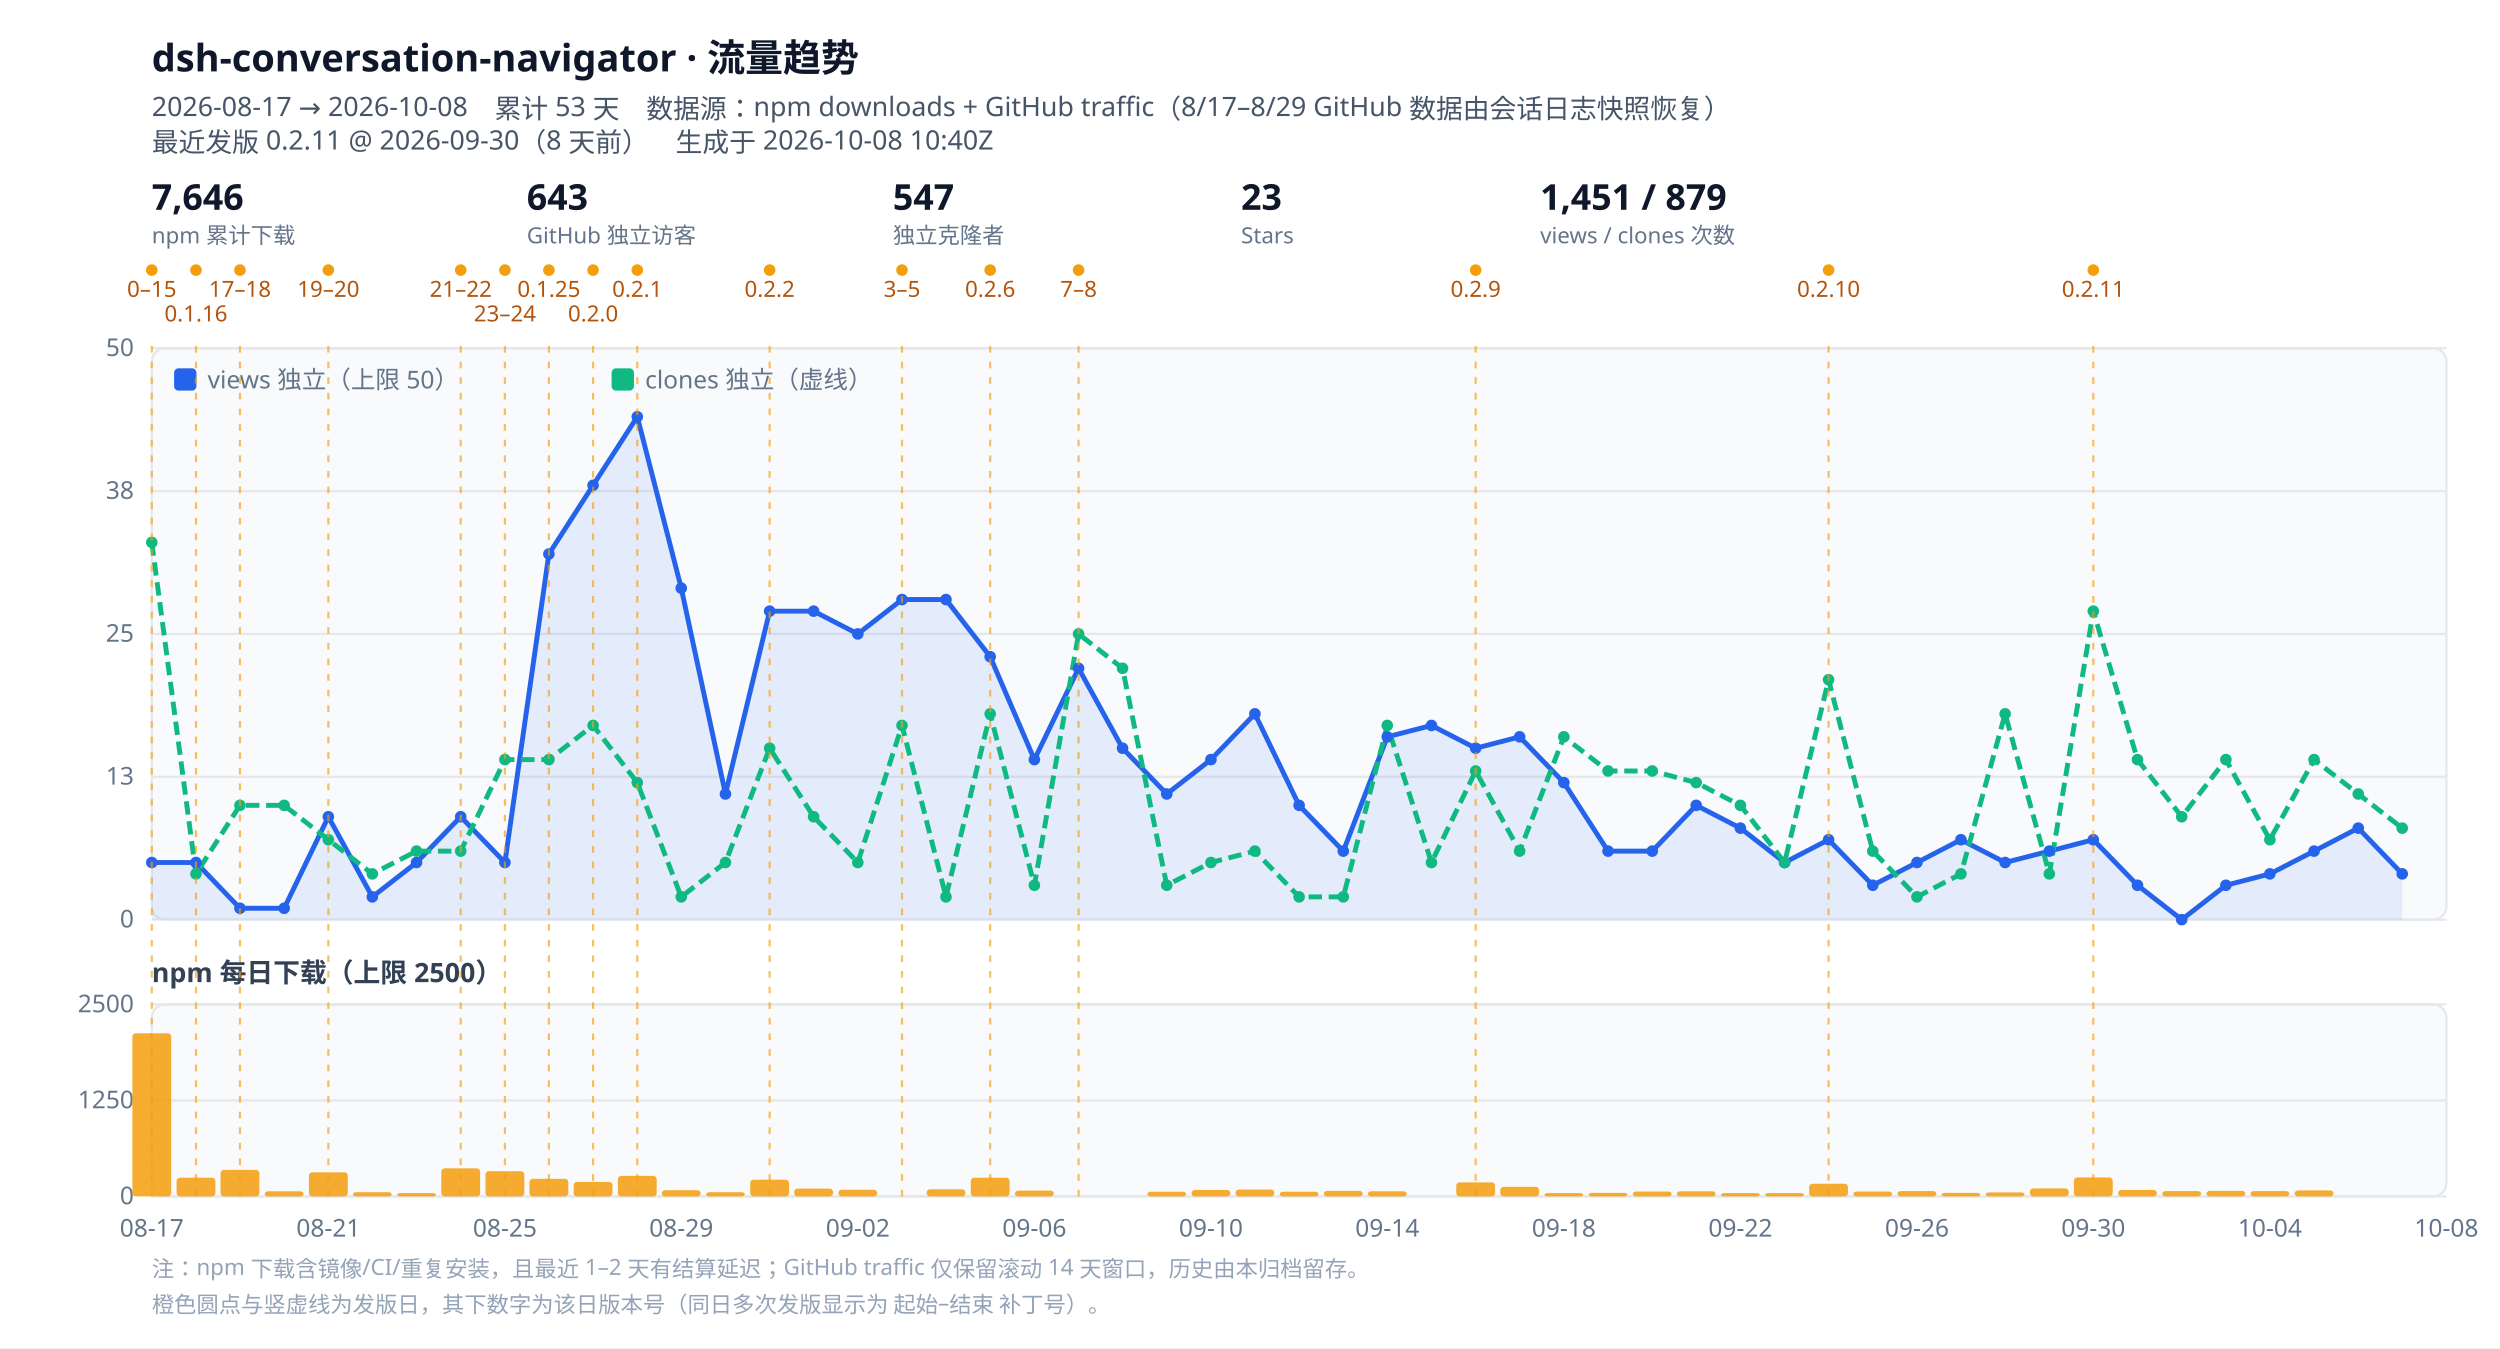
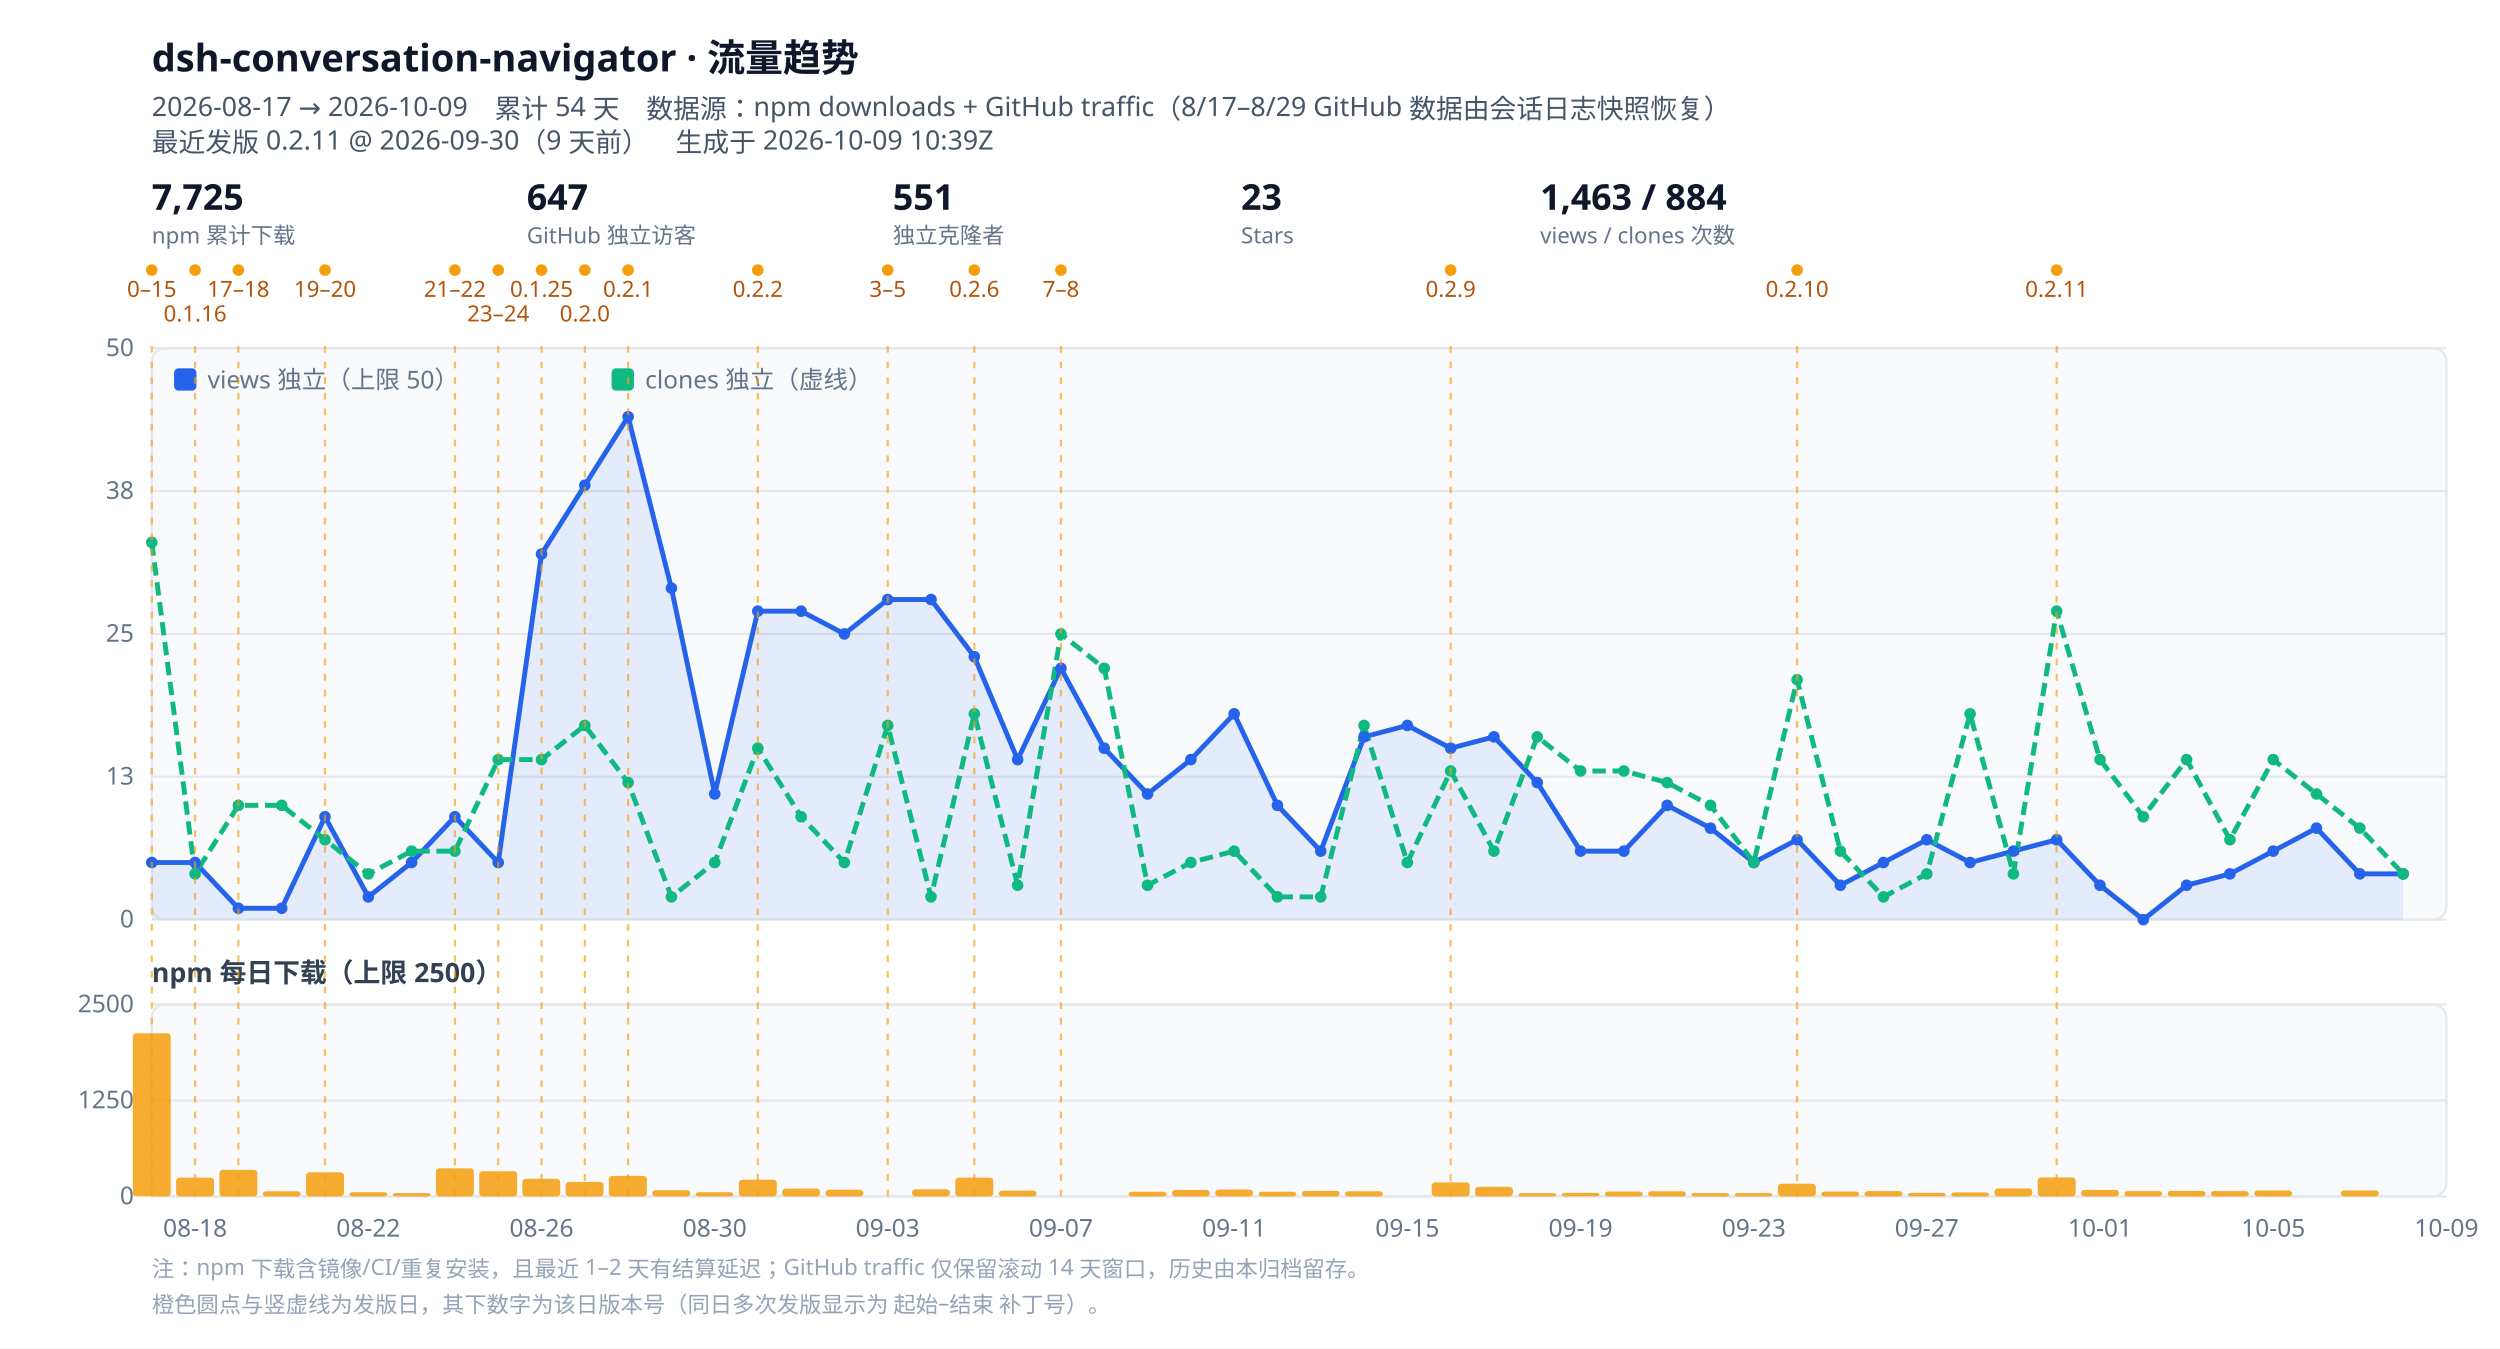
<svg xmlns="http://www.w3.org/2000/svg" viewBox="0 0 1120 604" width="1120" height="604" role="img" aria-label="dsh-conversation-navigator 流量趋势">
  <style>
  .bg{fill:#ffffff}.panel{fill:#f8fafc;stroke:#e2e8f0}
  .grid{stroke:#e5e7eb;stroke-width:1}.tick{fill:#64748b;font:11px ui-sans-serif,system-ui,sans-serif}
  .title{fill:#0f172a;font:600 17px ui-sans-serif,system-ui,sans-serif}
  .sub{fill:#475569;font:12px ui-sans-serif,system-ui,sans-serif}
  .lbl{fill:#334155;font:600 12px ui-sans-serif,system-ui,sans-serif}
  .rellabel{fill:#b45309;font:10px ui-sans-serif,system-ui,sans-serif}
  .rel{stroke:#f59e0b;stroke-width:1;stroke-dasharray:3 4;opacity:.65}
  .kpi{fill:#0f172a;font:600 16px ui-sans-serif,system-ui,sans-serif}
  .kpisub{fill:#64748b;font:10px ui-sans-serif,system-ui,sans-serif}
  .note{fill:#94a3b8;font:10px ui-sans-serif,system-ui,sans-serif}
  @media (prefers-color-scheme: dark){
    .bg{fill:#0b1220}.panel{fill:#111a2e;stroke:#1f2a44}.grid{stroke:#1f2a44}.tick{fill:#94a3b8}
    .title{fill:#e2e8f0}.sub{fill:#94a3b8}.lbl{fill:#cbd5e1}.kpi{fill:#e2e8f0}.kpisub{fill:#94a3b8}
    .rellabel{fill:#fbbf24}.note{fill:#64748b}
  }
</style>
  <rect class="bg" width="1120" height="604" />
  <text class="title" x="68" y="32">dsh-conversation-navigator · 流量趋势</text>
-   <text class="sub" x="68" y="52">2026-08-17 → 2026-10-08　累计 53 天　数据源：npm downloads + GitHub traffic（8/17–8/29 GitHub 数据由会话日志快照恢复）</text>
-   <text class="sub" x="68" y="68">最近发版 0.2.11 @ 2026-09-30（8 天前）　生成于 2026-10-08 10:40Z</text>
+   <text class="sub" x="68" y="52">2026-08-17 → 2026-10-09　累计 54 天　数据源：npm downloads + GitHub traffic（8/17–8/29 GitHub 数据由会话日志快照恢复）</text>
+   <text class="sub" x="68" y="68">最近发版 0.2.11 @ 2026-09-30（9 天前）　生成于 2026-10-09 10:39Z</text>
  <g class="kpi">
-     <text x="68" y="94">7,646</text>
+     <text x="68" y="94">7,725</text>
    <text class="kpisub" x="68" y="109">npm 累计下载</text>
  </g>
  <g class="kpi" transform="translate(236,0)">
-     <text x="0" y="94">643</text>
+     <text x="0" y="94">647</text>
    <text class="kpisub" x="0" y="109">GitHub 独立访客</text>
  </g>
  <g class="kpi" transform="translate(400,0)">
-     <text x="0" y="94">547</text>
+     <text x="0" y="94">551</text>
    <text class="kpisub" x="0" y="109">独立克隆者</text>
  </g>
  <g class="kpi" transform="translate(556,0)">
    <text x="0" y="94">23</text>
    <text class="kpisub" x="0" y="109">Stars</text>
  </g>
  <g class="kpi" transform="translate(690,0)">
-     <text x="0" y="94">1,451 / 879</text>
+     <text x="0" y="94">1,463 / 884</text>
    <text class="kpisub" x="0" y="109">views / clones 次数</text>
  </g>
  <circle cx="68.0" cy="121" r="2.6" fill="#f59e0b" />
  <text class="rellabel" x="68.0" y="133" text-anchor="middle">0–15</text>
-   <circle cx="87.8" cy="121" r="2.6" fill="#f59e0b" />
-   <text class="rellabel" x="87.8" y="144" text-anchor="middle">0.1.16</text>
-   <circle cx="107.5" cy="121" r="2.6" fill="#f59e0b" />
-   <text class="rellabel" x="107.5" y="133" text-anchor="middle">17–18</text>
-   <circle cx="147.1" cy="121" r="2.6" fill="#f59e0b" />
-   <text class="rellabel" x="147.1" y="133" text-anchor="middle">19–20</text>
-   <circle cx="206.4" cy="121" r="2.6" fill="#f59e0b" />
-   <text class="rellabel" x="206.4" y="133" text-anchor="middle">21–22</text>
-   <circle cx="226.2" cy="121" r="2.6" fill="#f59e0b" />
-   <text class="rellabel" x="226.2" y="144" text-anchor="middle">23–24</text>
-   <circle cx="245.9" cy="121" r="2.6" fill="#f59e0b" />
-   <text class="rellabel" x="245.9" y="133" text-anchor="middle">0.1.25</text>
-   <circle cx="265.7" cy="121" r="2.6" fill="#f59e0b" />
-   <text class="rellabel" x="265.7" y="144" text-anchor="middle">0.2.0</text>
-   <circle cx="285.5" cy="121" r="2.6" fill="#f59e0b" />
-   <text class="rellabel" x="285.5" y="133" text-anchor="middle">0.2.1</text>
-   <circle cx="344.8" cy="121" r="2.6" fill="#f59e0b" />
-   <text class="rellabel" x="344.8" y="133" text-anchor="middle">0.2.2</text>
-   <circle cx="404.1" cy="121" r="2.6" fill="#f59e0b" />
-   <text class="rellabel" x="404.1" y="133" text-anchor="middle">3–5</text>
-   <circle cx="443.6" cy="121" r="2.6" fill="#f59e0b" />
-   <text class="rellabel" x="443.6" y="133" text-anchor="middle">0.2.6</text>
-   <circle cx="483.2" cy="121" r="2.6" fill="#f59e0b" />
-   <text class="rellabel" x="483.2" y="133" text-anchor="middle">7–8</text>
-   <circle cx="661.1" cy="121" r="2.6" fill="#f59e0b" />
-   <text class="rellabel" x="661.1" y="133" text-anchor="middle">0.2.9</text>
-   <circle cx="819.2" cy="121" r="2.6" fill="#f59e0b" />
-   <text class="rellabel" x="819.2" y="133" text-anchor="middle">0.2.10</text>
-   <circle cx="937.8" cy="121" r="2.6" fill="#f59e0b" />
-   <text class="rellabel" x="937.8" y="133" text-anchor="middle">0.2.11</text>
+   <circle cx="87.4" cy="121" r="2.6" fill="#f59e0b" />
+   <text class="rellabel" x="87.4" y="144" text-anchor="middle">0.1.16</text>
+   <circle cx="106.8" cy="121" r="2.6" fill="#f59e0b" />
+   <text class="rellabel" x="106.8" y="133" text-anchor="middle">17–18</text>
+   <circle cx="145.6" cy="121" r="2.6" fill="#f59e0b" />
+   <text class="rellabel" x="145.6" y="133" text-anchor="middle">19–20</text>
+   <circle cx="203.8" cy="121" r="2.6" fill="#f59e0b" />
+   <text class="rellabel" x="203.8" y="133" text-anchor="middle">21–22</text>
+   <circle cx="223.2" cy="121" r="2.6" fill="#f59e0b" />
+   <text class="rellabel" x="223.2" y="144" text-anchor="middle">23–24</text>
+   <circle cx="242.6" cy="121" r="2.6" fill="#f59e0b" />
+   <text class="rellabel" x="242.6" y="133" text-anchor="middle">0.1.25</text>
+   <circle cx="262.0" cy="121" r="2.6" fill="#f59e0b" />
+   <text class="rellabel" x="262.0" y="144" text-anchor="middle">0.2.0</text>
+   <circle cx="281.4" cy="121" r="2.6" fill="#f59e0b" />
+   <text class="rellabel" x="281.4" y="133" text-anchor="middle">0.2.1</text>
+   <circle cx="339.5" cy="121" r="2.6" fill="#f59e0b" />
+   <text class="rellabel" x="339.5" y="133" text-anchor="middle">0.2.2</text>
+   <circle cx="397.7" cy="121" r="2.6" fill="#f59e0b" />
+   <text class="rellabel" x="397.7" y="133" text-anchor="middle">3–5</text>
+   <circle cx="436.5" cy="121" r="2.6" fill="#f59e0b" />
+   <text class="rellabel" x="436.5" y="133" text-anchor="middle">0.2.6</text>
+   <circle cx="475.3" cy="121" r="2.6" fill="#f59e0b" />
+   <text class="rellabel" x="475.3" y="133" text-anchor="middle">7–8</text>
+   <circle cx="649.9" cy="121" r="2.6" fill="#f59e0b" />
+   <text class="rellabel" x="649.9" y="133" text-anchor="middle">0.2.9</text>
+   <circle cx="805.1" cy="121" r="2.6" fill="#f59e0b" />
+   <text class="rellabel" x="805.1" y="133" text-anchor="middle">0.2.10</text>
+   <circle cx="921.4" cy="121" r="2.6" fill="#f59e0b" />
+   <text class="rellabel" x="921.4" y="133" text-anchor="middle">0.2.11</text>
  <rect class="panel" x="68" y="156" width="1028" height="256" rx="6" />
  <line class="grid" x1="68" y1="412.0" x2="1096" y2="412.0" />
  <text class="tick" x="60" y="415.5" text-anchor="end">0</text>
  <line class="grid" x1="68" y1="348.0" x2="1096" y2="348.0" />
  <text class="tick" x="60" y="351.5" text-anchor="end">13</text>
  <line class="grid" x1="68" y1="284.0" x2="1096" y2="284.0" />
  <text class="tick" x="60" y="287.5" text-anchor="end">25</text>
  <line class="grid" x1="68" y1="220.0" x2="1096" y2="220.0" />
  <text class="tick" x="60" y="223.5" text-anchor="end">38</text>
  <line class="grid" x1="68" y1="156.0" x2="1096" y2="156.0" />
  <text class="tick" x="60" y="159.5" text-anchor="end">50</text>
-   <path d="M68.0,386.4 L87.8,386.4 L107.5,406.9 L127.3,406.9 L147.1,365.9 L166.8,401.8 L186.6,386.4 L206.4,365.9 L226.2,386.4 L245.9,248.2 L265.7,217.4 L285.5,186.7 L305.2,263.5 L325.0,355.7 L344.8,273.8 L364.5,273.8 L384.3,284.0 L404.1,268.6 L423.8,268.6 L443.6,294.2 L463.4,340.3 L483.2,299.4 L502.9,335.2 L522.7,355.7 L542.5,340.3 L562.2,319.8 L582.0,360.8 L601.8,381.3 L621.5,330.1 L641.3,325.0 L661.1,335.2 L680.8,330.1 L700.6,350.6 L720.4,381.3 L740.2,381.3 L759.9,360.8 L779.7,371.0 L799.5,386.4 L819.2,376.2 L839.0,396.6 L858.8,386.4 L878.5,376.2 L898.3,386.4 L918.1,381.3 L937.8,376.2 L957.6,396.6 L977.4,412.0 L997.2,396.6 L1016.9,391.5 L1036.7,381.3 L1056.5,371.0 L1076.2,391.5 L1076.2,412 L68.0,412 Z" fill="#2563eb" opacity=".10" />
-   <path d="M68.0,386.4 L87.8,386.4 L107.5,406.9 L127.3,406.9 L147.1,365.9 L166.8,401.8 L186.6,386.4 L206.4,365.9 L226.2,386.4 L245.9,248.2 L265.7,217.4 L285.5,186.7 L305.2,263.5 L325.0,355.7 L344.8,273.8 L364.5,273.8 L384.3,284.0 L404.1,268.6 L423.8,268.6 L443.6,294.2 L463.4,340.3 L483.2,299.4 L502.9,335.2 L522.7,355.7 L542.5,340.3 L562.2,319.8 L582.0,360.8 L601.8,381.3 L621.5,330.1 L641.3,325.0 L661.1,335.2 L680.8,330.1 L700.6,350.6 L720.4,381.3 L740.2,381.3 L759.9,360.8 L779.7,371.0 L799.5,386.4 L819.2,376.2 L839.0,396.6 L858.8,386.4 L878.5,376.2 L898.3,386.4 L918.1,381.3 L937.8,376.2 L957.6,396.6 L977.4,412.0 L997.2,396.6 L1016.9,391.5 L1036.7,381.3 L1056.5,371.0 L1076.2,391.5" fill="none" stroke="#2563eb" stroke-width="2.2" stroke-linejoin="round" />
-   <path d="M68.0,243.0 L87.8,391.5 L107.5,360.8 L127.3,360.8 L147.1,376.2 L166.8,391.5 L186.6,381.3 L206.4,381.3 L226.2,340.3 L245.9,340.3 L265.7,325.0 L285.5,350.6 L305.2,401.8 L325.0,386.4 L344.8,335.2 L364.5,365.9 L384.3,386.4 L404.1,325.0 L423.8,401.8 L443.6,319.8 L463.4,396.6 L483.2,284.0 L502.9,299.4 L522.7,396.6 L542.5,386.4 L562.2,381.3 L582.0,401.8 L601.8,401.8 L621.5,325.0 L641.3,386.4 L661.1,345.4 L680.8,381.3 L700.6,330.1 L720.4,345.4 L740.2,345.4 L759.9,350.6 L779.7,360.8 L799.5,386.4 L819.2,304.5 L839.0,381.3 L858.8,401.8 L878.5,391.5 L898.3,319.8 L918.1,391.5 L937.8,273.8 L957.6,340.3 L977.4,365.9 L997.2,340.3 L1016.9,376.2 L1036.7,340.3 L1056.5,355.7 L1076.2,371.0" fill="none" stroke="#10b981" stroke-width="2.2" stroke-linejoin="round" stroke-dasharray="6 3" />
+   <path d="M68.0,386.4 L87.4,386.4 L106.8,406.9 L126.2,406.9 L145.6,365.9 L165.0,401.8 L184.4,386.4 L203.8,365.9 L223.2,386.4 L242.6,248.2 L262.0,217.4 L281.4,186.7 L300.8,263.5 L320.2,355.7 L339.5,273.8 L358.9,273.8 L378.3,284.0 L397.7,268.6 L417.1,268.6 L436.5,294.2 L455.9,340.3 L475.3,299.4 L494.7,335.2 L514.1,355.7 L533.5,340.3 L552.9,319.8 L572.3,360.8 L591.7,381.3 L611.1,330.1 L630.5,325.0 L649.9,335.2 L669.3,330.1 L688.7,350.6 L708.1,381.3 L727.5,381.3 L746.9,360.8 L766.3,371.0 L785.7,386.4 L805.1,376.2 L824.5,396.6 L843.8,386.4 L863.2,376.2 L882.6,386.4 L902.0,381.3 L921.4,376.2 L940.8,396.6 L960.2,412.0 L979.6,396.6 L999.0,391.5 L1018.4,381.3 L1037.8,371.0 L1057.2,391.5 L1076.6,391.5 L1076.6,412 L68.0,412 Z" fill="#2563eb" opacity=".10" />
+   <path d="M68.0,386.4 L87.4,386.4 L106.8,406.9 L126.2,406.9 L145.6,365.9 L165.0,401.8 L184.4,386.4 L203.8,365.9 L223.2,386.4 L242.6,248.2 L262.0,217.4 L281.4,186.7 L300.8,263.5 L320.2,355.7 L339.5,273.8 L358.9,273.8 L378.3,284.0 L397.7,268.6 L417.1,268.6 L436.5,294.2 L455.9,340.3 L475.3,299.4 L494.7,335.2 L514.1,355.7 L533.5,340.3 L552.9,319.8 L572.3,360.8 L591.7,381.3 L611.1,330.1 L630.5,325.0 L649.9,335.2 L669.3,330.1 L688.7,350.6 L708.1,381.3 L727.5,381.3 L746.9,360.8 L766.3,371.0 L785.7,386.4 L805.1,376.2 L824.5,396.6 L843.8,386.4 L863.2,376.2 L882.6,386.4 L902.0,381.3 L921.4,376.2 L940.8,396.6 L960.2,412.0 L979.6,396.6 L999.0,391.5 L1018.4,381.3 L1037.8,371.0 L1057.2,391.5 L1076.6,391.5" fill="none" stroke="#2563eb" stroke-width="2.2" stroke-linejoin="round" />
+   <path d="M68.0,243.0 L87.4,391.5 L106.8,360.8 L126.2,360.8 L145.6,376.2 L165.0,391.5 L184.4,381.3 L203.8,381.3 L223.2,340.3 L242.6,340.3 L262.0,325.0 L281.4,350.6 L300.8,401.8 L320.2,386.4 L339.5,335.2 L358.9,365.9 L378.3,386.4 L397.7,325.0 L417.1,401.8 L436.5,319.8 L455.9,396.6 L475.3,284.0 L494.7,299.4 L514.1,396.6 L533.5,386.4 L552.9,381.3 L572.3,401.8 L591.7,401.8 L611.1,325.0 L630.5,386.4 L649.9,345.4 L669.3,381.3 L688.7,330.1 L708.1,345.4 L727.5,345.4 L746.9,350.6 L766.3,360.8 L785.7,386.4 L805.1,304.5 L824.5,381.3 L843.8,401.8 L863.2,391.5 L882.6,319.8 L902.0,391.5 L921.4,273.8 L940.8,340.3 L960.2,365.9 L979.6,340.3 L999.0,376.2 L1018.4,340.3 L1037.8,355.7 L1057.2,371.0 L1076.6,391.5" fill="none" stroke="#10b981" stroke-width="2.2" stroke-linejoin="round" stroke-dasharray="6 3" />
  <circle cx="68.0" cy="386.4" r="2.6" fill="#2563eb" />
-   <circle cx="87.8" cy="386.4" r="2.6" fill="#2563eb" />
-   <circle cx="107.5" cy="406.9" r="2.6" fill="#2563eb" />
-   <circle cx="127.3" cy="406.9" r="2.6" fill="#2563eb" />
-   <circle cx="147.1" cy="365.9" r="2.6" fill="#2563eb" />
-   <circle cx="166.8" cy="401.8" r="2.6" fill="#2563eb" />
-   <circle cx="186.6" cy="386.4" r="2.6" fill="#2563eb" />
-   <circle cx="206.4" cy="365.9" r="2.6" fill="#2563eb" />
-   <circle cx="226.2" cy="386.4" r="2.6" fill="#2563eb" />
-   <circle cx="245.9" cy="248.2" r="2.6" fill="#2563eb" />
-   <circle cx="265.7" cy="217.4" r="2.6" fill="#2563eb" />
-   <circle cx="285.5" cy="186.7" r="2.6" fill="#2563eb" />
-   <circle cx="305.2" cy="263.5" r="2.6" fill="#2563eb" />
-   <circle cx="325.0" cy="355.7" r="2.6" fill="#2563eb" />
-   <circle cx="344.8" cy="273.8" r="2.6" fill="#2563eb" />
-   <circle cx="364.5" cy="273.8" r="2.6" fill="#2563eb" />
-   <circle cx="384.3" cy="284.0" r="2.6" fill="#2563eb" />
-   <circle cx="404.1" cy="268.6" r="2.6" fill="#2563eb" />
-   <circle cx="423.8" cy="268.6" r="2.6" fill="#2563eb" />
-   <circle cx="443.6" cy="294.2" r="2.6" fill="#2563eb" />
-   <circle cx="463.4" cy="340.3" r="2.6" fill="#2563eb" />
-   <circle cx="483.2" cy="299.4" r="2.6" fill="#2563eb" />
-   <circle cx="502.9" cy="335.2" r="2.6" fill="#2563eb" />
-   <circle cx="522.7" cy="355.7" r="2.6" fill="#2563eb" />
-   <circle cx="542.5" cy="340.3" r="2.6" fill="#2563eb" />
-   <circle cx="562.2" cy="319.8" r="2.6" fill="#2563eb" />
-   <circle cx="582.0" cy="360.8" r="2.6" fill="#2563eb" />
-   <circle cx="601.8" cy="381.3" r="2.6" fill="#2563eb" />
-   <circle cx="621.5" cy="330.1" r="2.6" fill="#2563eb" />
-   <circle cx="641.3" cy="325.0" r="2.6" fill="#2563eb" />
-   <circle cx="661.1" cy="335.2" r="2.6" fill="#2563eb" />
-   <circle cx="680.8" cy="330.1" r="2.6" fill="#2563eb" />
-   <circle cx="700.6" cy="350.6" r="2.6" fill="#2563eb" />
-   <circle cx="720.4" cy="381.3" r="2.6" fill="#2563eb" />
-   <circle cx="740.2" cy="381.3" r="2.6" fill="#2563eb" />
-   <circle cx="759.9" cy="360.8" r="2.6" fill="#2563eb" />
-   <circle cx="779.7" cy="371.0" r="2.6" fill="#2563eb" />
-   <circle cx="799.5" cy="386.4" r="2.6" fill="#2563eb" />
-   <circle cx="819.2" cy="376.2" r="2.6" fill="#2563eb" />
-   <circle cx="839.0" cy="396.6" r="2.6" fill="#2563eb" />
-   <circle cx="858.8" cy="386.4" r="2.6" fill="#2563eb" />
-   <circle cx="878.5" cy="376.2" r="2.6" fill="#2563eb" />
-   <circle cx="898.3" cy="386.4" r="2.6" fill="#2563eb" />
-   <circle cx="918.1" cy="381.3" r="2.6" fill="#2563eb" />
-   <circle cx="937.8" cy="376.2" r="2.6" fill="#2563eb" />
-   <circle cx="957.6" cy="396.6" r="2.6" fill="#2563eb" />
-   <circle cx="977.4" cy="412.0" r="2.6" fill="#2563eb" />
-   <circle cx="997.2" cy="396.6" r="2.6" fill="#2563eb" />
-   <circle cx="1016.9" cy="391.5" r="2.6" fill="#2563eb" />
-   <circle cx="1036.7" cy="381.3" r="2.6" fill="#2563eb" />
-   <circle cx="1056.5" cy="371.0" r="2.6" fill="#2563eb" />
-   <circle cx="1076.2" cy="391.5" r="2.6" fill="#2563eb" />
+   <circle cx="87.4" cy="386.4" r="2.6" fill="#2563eb" />
+   <circle cx="106.8" cy="406.9" r="2.6" fill="#2563eb" />
+   <circle cx="126.2" cy="406.9" r="2.6" fill="#2563eb" />
+   <circle cx="145.6" cy="365.9" r="2.6" fill="#2563eb" />
+   <circle cx="165.0" cy="401.8" r="2.6" fill="#2563eb" />
+   <circle cx="184.4" cy="386.4" r="2.6" fill="#2563eb" />
+   <circle cx="203.8" cy="365.9" r="2.6" fill="#2563eb" />
+   <circle cx="223.2" cy="386.4" r="2.6" fill="#2563eb" />
+   <circle cx="242.6" cy="248.2" r="2.6" fill="#2563eb" />
+   <circle cx="262.0" cy="217.4" r="2.6" fill="#2563eb" />
+   <circle cx="281.4" cy="186.7" r="2.6" fill="#2563eb" />
+   <circle cx="300.8" cy="263.5" r="2.6" fill="#2563eb" />
+   <circle cx="320.2" cy="355.7" r="2.6" fill="#2563eb" />
+   <circle cx="339.5" cy="273.8" r="2.6" fill="#2563eb" />
+   <circle cx="358.9" cy="273.8" r="2.6" fill="#2563eb" />
+   <circle cx="378.3" cy="284.0" r="2.6" fill="#2563eb" />
+   <circle cx="397.7" cy="268.6" r="2.6" fill="#2563eb" />
+   <circle cx="417.1" cy="268.6" r="2.6" fill="#2563eb" />
+   <circle cx="436.5" cy="294.2" r="2.6" fill="#2563eb" />
+   <circle cx="455.9" cy="340.3" r="2.6" fill="#2563eb" />
+   <circle cx="475.3" cy="299.4" r="2.6" fill="#2563eb" />
+   <circle cx="494.7" cy="335.2" r="2.6" fill="#2563eb" />
+   <circle cx="514.1" cy="355.7" r="2.6" fill="#2563eb" />
+   <circle cx="533.5" cy="340.3" r="2.6" fill="#2563eb" />
+   <circle cx="552.9" cy="319.8" r="2.6" fill="#2563eb" />
+   <circle cx="572.3" cy="360.8" r="2.6" fill="#2563eb" />
+   <circle cx="591.7" cy="381.3" r="2.6" fill="#2563eb" />
+   <circle cx="611.1" cy="330.1" r="2.6" fill="#2563eb" />
+   <circle cx="630.5" cy="325.0" r="2.6" fill="#2563eb" />
+   <circle cx="649.9" cy="335.2" r="2.6" fill="#2563eb" />
+   <circle cx="669.3" cy="330.1" r="2.6" fill="#2563eb" />
+   <circle cx="688.7" cy="350.6" r="2.6" fill="#2563eb" />
+   <circle cx="708.1" cy="381.3" r="2.6" fill="#2563eb" />
+   <circle cx="727.5" cy="381.3" r="2.6" fill="#2563eb" />
+   <circle cx="746.9" cy="360.8" r="2.6" fill="#2563eb" />
+   <circle cx="766.3" cy="371.0" r="2.6" fill="#2563eb" />
+   <circle cx="785.7" cy="386.4" r="2.6" fill="#2563eb" />
+   <circle cx="805.1" cy="376.2" r="2.6" fill="#2563eb" />
+   <circle cx="824.5" cy="396.6" r="2.6" fill="#2563eb" />
+   <circle cx="843.8" cy="386.4" r="2.6" fill="#2563eb" />
+   <circle cx="863.2" cy="376.2" r="2.6" fill="#2563eb" />
+   <circle cx="882.6" cy="386.4" r="2.6" fill="#2563eb" />
+   <circle cx="902.0" cy="381.3" r="2.6" fill="#2563eb" />
+   <circle cx="921.4" cy="376.2" r="2.6" fill="#2563eb" />
+   <circle cx="940.8" cy="396.6" r="2.6" fill="#2563eb" />
+   <circle cx="960.2" cy="412.0" r="2.6" fill="#2563eb" />
+   <circle cx="979.6" cy="396.6" r="2.6" fill="#2563eb" />
+   <circle cx="999.0" cy="391.5" r="2.6" fill="#2563eb" />
+   <circle cx="1018.4" cy="381.3" r="2.6" fill="#2563eb" />
+   <circle cx="1037.8" cy="371.0" r="2.6" fill="#2563eb" />
+   <circle cx="1057.2" cy="391.5" r="2.6" fill="#2563eb" />
+   <circle cx="1076.6" cy="391.5" r="2.6" fill="#2563eb" />
  <circle cx="68.0" cy="243.0" r="2.6" fill="#10b981" />
-   <circle cx="87.8" cy="391.5" r="2.6" fill="#10b981" />
-   <circle cx="107.5" cy="360.8" r="2.6" fill="#10b981" />
-   <circle cx="127.3" cy="360.8" r="2.6" fill="#10b981" />
-   <circle cx="147.1" cy="376.2" r="2.6" fill="#10b981" />
-   <circle cx="166.8" cy="391.5" r="2.6" fill="#10b981" />
-   <circle cx="186.6" cy="381.3" r="2.6" fill="#10b981" />
-   <circle cx="206.4" cy="381.3" r="2.6" fill="#10b981" />
-   <circle cx="226.2" cy="340.3" r="2.6" fill="#10b981" />
-   <circle cx="245.9" cy="340.3" r="2.6" fill="#10b981" />
-   <circle cx="265.7" cy="325.0" r="2.6" fill="#10b981" />
-   <circle cx="285.5" cy="350.6" r="2.6" fill="#10b981" />
-   <circle cx="305.2" cy="401.8" r="2.6" fill="#10b981" />
-   <circle cx="325.0" cy="386.4" r="2.6" fill="#10b981" />
-   <circle cx="344.8" cy="335.2" r="2.6" fill="#10b981" />
-   <circle cx="364.5" cy="365.9" r="2.6" fill="#10b981" />
-   <circle cx="384.3" cy="386.4" r="2.6" fill="#10b981" />
-   <circle cx="404.1" cy="325.0" r="2.6" fill="#10b981" />
-   <circle cx="423.8" cy="401.8" r="2.6" fill="#10b981" />
-   <circle cx="443.6" cy="319.8" r="2.6" fill="#10b981" />
-   <circle cx="463.4" cy="396.6" r="2.6" fill="#10b981" />
-   <circle cx="483.2" cy="284.0" r="2.6" fill="#10b981" />
-   <circle cx="502.9" cy="299.4" r="2.6" fill="#10b981" />
-   <circle cx="522.7" cy="396.6" r="2.6" fill="#10b981" />
-   <circle cx="542.5" cy="386.4" r="2.6" fill="#10b981" />
-   <circle cx="562.2" cy="381.3" r="2.6" fill="#10b981" />
-   <circle cx="582.0" cy="401.8" r="2.6" fill="#10b981" />
-   <circle cx="601.8" cy="401.8" r="2.6" fill="#10b981" />
-   <circle cx="621.5" cy="325.0" r="2.6" fill="#10b981" />
-   <circle cx="641.3" cy="386.4" r="2.6" fill="#10b981" />
-   <circle cx="661.1" cy="345.4" r="2.6" fill="#10b981" />
-   <circle cx="680.8" cy="381.3" r="2.6" fill="#10b981" />
-   <circle cx="700.6" cy="330.1" r="2.6" fill="#10b981" />
-   <circle cx="720.4" cy="345.4" r="2.6" fill="#10b981" />
-   <circle cx="740.2" cy="345.4" r="2.6" fill="#10b981" />
-   <circle cx="759.9" cy="350.6" r="2.6" fill="#10b981" />
-   <circle cx="779.7" cy="360.8" r="2.6" fill="#10b981" />
-   <circle cx="799.5" cy="386.4" r="2.6" fill="#10b981" />
-   <circle cx="819.2" cy="304.5" r="2.6" fill="#10b981" />
-   <circle cx="839.0" cy="381.3" r="2.6" fill="#10b981" />
-   <circle cx="858.8" cy="401.8" r="2.6" fill="#10b981" />
-   <circle cx="878.5" cy="391.5" r="2.6" fill="#10b981" />
-   <circle cx="898.3" cy="319.8" r="2.6" fill="#10b981" />
-   <circle cx="918.1" cy="391.5" r="2.6" fill="#10b981" />
-   <circle cx="937.8" cy="273.8" r="2.6" fill="#10b981" />
-   <circle cx="957.6" cy="340.3" r="2.6" fill="#10b981" />
-   <circle cx="977.4" cy="365.9" r="2.6" fill="#10b981" />
-   <circle cx="997.2" cy="340.3" r="2.6" fill="#10b981" />
-   <circle cx="1016.9" cy="376.2" r="2.6" fill="#10b981" />
-   <circle cx="1036.7" cy="340.3" r="2.6" fill="#10b981" />
-   <circle cx="1056.5" cy="355.7" r="2.6" fill="#10b981" />
-   <circle cx="1076.2" cy="371.0" r="2.6" fill="#10b981" />
+   <circle cx="87.4" cy="391.5" r="2.6" fill="#10b981" />
+   <circle cx="106.8" cy="360.8" r="2.6" fill="#10b981" />
+   <circle cx="126.2" cy="360.8" r="2.6" fill="#10b981" />
+   <circle cx="145.6" cy="376.2" r="2.6" fill="#10b981" />
+   <circle cx="165.0" cy="391.5" r="2.6" fill="#10b981" />
+   <circle cx="184.4" cy="381.3" r="2.6" fill="#10b981" />
+   <circle cx="203.8" cy="381.3" r="2.6" fill="#10b981" />
+   <circle cx="223.2" cy="340.3" r="2.6" fill="#10b981" />
+   <circle cx="242.6" cy="340.3" r="2.6" fill="#10b981" />
+   <circle cx="262.0" cy="325.0" r="2.6" fill="#10b981" />
+   <circle cx="281.4" cy="350.6" r="2.6" fill="#10b981" />
+   <circle cx="300.8" cy="401.8" r="2.6" fill="#10b981" />
+   <circle cx="320.2" cy="386.4" r="2.6" fill="#10b981" />
+   <circle cx="339.5" cy="335.2" r="2.6" fill="#10b981" />
+   <circle cx="358.9" cy="365.9" r="2.6" fill="#10b981" />
+   <circle cx="378.3" cy="386.4" r="2.6" fill="#10b981" />
+   <circle cx="397.7" cy="325.0" r="2.6" fill="#10b981" />
+   <circle cx="417.1" cy="401.8" r="2.6" fill="#10b981" />
+   <circle cx="436.5" cy="319.8" r="2.6" fill="#10b981" />
+   <circle cx="455.9" cy="396.6" r="2.6" fill="#10b981" />
+   <circle cx="475.3" cy="284.0" r="2.6" fill="#10b981" />
+   <circle cx="494.7" cy="299.4" r="2.6" fill="#10b981" />
+   <circle cx="514.1" cy="396.6" r="2.6" fill="#10b981" />
+   <circle cx="533.5" cy="386.4" r="2.6" fill="#10b981" />
+   <circle cx="552.9" cy="381.3" r="2.6" fill="#10b981" />
+   <circle cx="572.3" cy="401.8" r="2.6" fill="#10b981" />
+   <circle cx="591.7" cy="401.8" r="2.6" fill="#10b981" />
+   <circle cx="611.1" cy="325.0" r="2.6" fill="#10b981" />
+   <circle cx="630.5" cy="386.4" r="2.6" fill="#10b981" />
+   <circle cx="649.9" cy="345.4" r="2.6" fill="#10b981" />
+   <circle cx="669.3" cy="381.3" r="2.6" fill="#10b981" />
+   <circle cx="688.7" cy="330.1" r="2.6" fill="#10b981" />
+   <circle cx="708.1" cy="345.4" r="2.6" fill="#10b981" />
+   <circle cx="727.5" cy="345.4" r="2.6" fill="#10b981" />
+   <circle cx="746.9" cy="350.6" r="2.6" fill="#10b981" />
+   <circle cx="766.3" cy="360.8" r="2.6" fill="#10b981" />
+   <circle cx="785.7" cy="386.4" r="2.6" fill="#10b981" />
+   <circle cx="805.1" cy="304.5" r="2.6" fill="#10b981" />
+   <circle cx="824.5" cy="381.3" r="2.6" fill="#10b981" />
+   <circle cx="843.8" cy="401.8" r="2.6" fill="#10b981" />
+   <circle cx="863.2" cy="391.5" r="2.6" fill="#10b981" />
+   <circle cx="882.6" cy="319.8" r="2.6" fill="#10b981" />
+   <circle cx="902.0" cy="391.5" r="2.6" fill="#10b981" />
+   <circle cx="921.4" cy="273.8" r="2.6" fill="#10b981" />
+   <circle cx="940.8" cy="340.3" r="2.6" fill="#10b981" />
+   <circle cx="960.2" cy="365.9" r="2.6" fill="#10b981" />
+   <circle cx="979.6" cy="340.3" r="2.6" fill="#10b981" />
+   <circle cx="999.0" cy="376.2" r="2.6" fill="#10b981" />
+   <circle cx="1018.4" cy="340.3" r="2.6" fill="#10b981" />
+   <circle cx="1037.8" cy="355.7" r="2.6" fill="#10b981" />
+   <circle cx="1057.2" cy="371.0" r="2.6" fill="#10b981" />
+   <circle cx="1076.6" cy="391.5" r="2.6" fill="#10b981" />
  <g transform="translate(78,174)">
    <rect x="0" y="-9" width="10" height="10" fill="#2563eb" rx="2" />
    <text class="tick" x="15" y="0">views 独立（上限 50）</text>
    <rect x="196" y="-9" width="10" height="10" fill="#10b981" rx="2" />
    <text class="tick" x="211" y="0">clones 独立（虚线）</text>
  </g>
  <text class="lbl" x="68" y="440">npm 每日下载（上限 2500）</text>
  <rect class="panel" x="68" y="450" width="1028" height="86" rx="6" />
  <line class="grid" x1="68" y1="536.0" x2="1096" y2="536.0" />
  <text class="tick" x="60" y="539.5" text-anchor="end">0</text>
  <line class="grid" x1="68" y1="493.0" x2="1096" y2="493.0" />
  <text class="tick" x="60" y="496.5" text-anchor="end">1250</text>
  <line class="grid" x1="68" y1="450.0" x2="1096" y2="450.0" />
  <text class="tick" x="60" y="453.5" text-anchor="end">2500</text>
-   <rect x="59.3" y="462.9" width="17.4" height="73.1" fill="#f59e0b" opacity=".85" rx="1.5" />
-   <rect x="79.1" y="527.6" width="17.4" height="8.4" fill="#f59e0b" opacity=".85" rx="1.5" />
-   <rect x="98.8" y="524.1" width="17.4" height="11.9" fill="#f59e0b" opacity=".85" rx="1.5" />
-   <rect x="118.6" y="533.7" width="17.4" height="2.3" fill="#f59e0b" opacity=".85" rx="1.5" />
-   <rect x="138.4" y="525.2" width="17.4" height="10.8" fill="#f59e0b" opacity=".85" rx="1.5" />
-   <rect x="158.1" y="534.1" width="17.4" height="1.9" fill="#f59e0b" opacity=".85" rx="1.5" />
-   <rect x="177.9" y="534.5" width="17.4" height="1.5" fill="#f59e0b" opacity=".85" rx="1.5" />
-   <rect x="197.7" y="523.4" width="17.4" height="12.6" fill="#f59e0b" opacity=".85" rx="1.5" />
-   <rect x="217.5" y="524.7" width="17.4" height="11.3" fill="#f59e0b" opacity=".85" rx="1.5" />
-   <rect x="237.2" y="528.1" width="17.4" height="7.9" fill="#f59e0b" opacity=".85" rx="1.5" />
-   <rect x="257.0" y="529.5" width="17.4" height="6.5" fill="#f59e0b" opacity=".85" rx="1.5" />
-   <rect x="276.8" y="526.8" width="17.4" height="9.2" fill="#f59e0b" opacity=".85" rx="1.5" />
-   <rect x="296.5" y="533.2" width="17.4" height="2.8" fill="#f59e0b" opacity=".85" rx="1.5" />
-   <rect x="316.3" y="534.1" width="17.4" height="1.9" fill="#f59e0b" opacity=".85" rx="1.5" />
-   <rect x="336.1" y="528.5" width="17.4" height="7.5" fill="#f59e0b" opacity=".85" rx="1.5" />
-   <rect x="355.8" y="532.5" width="17.4" height="3.5" fill="#f59e0b" opacity=".85" rx="1.5" />
-   <rect x="375.6" y="533.0" width="17.4" height="3.0" fill="#f59e0b" opacity=".85" rx="1.5" />
-   <rect x="415.1" y="532.8" width="17.4" height="3.2" fill="#f59e0b" opacity=".85" rx="1.5" />
-   <rect x="434.9" y="527.6" width="17.4" height="8.4" fill="#f59e0b" opacity=".85" rx="1.5" />
-   <rect x="454.7" y="533.4" width="17.4" height="2.6" fill="#f59e0b" opacity=".85" rx="1.5" />
-   <rect x="514.0" y="533.9" width="17.4" height="2.1" fill="#f59e0b" opacity=".85" rx="1.5" />
-   <rect x="533.8" y="533.1" width="17.4" height="2.9" fill="#f59e0b" opacity=".85" rx="1.5" />
-   <rect x="553.5" y="532.9" width="17.4" height="3.1" fill="#f59e0b" opacity=".85" rx="1.5" />
-   <rect x="573.3" y="533.9" width="17.4" height="2.1" fill="#f59e0b" opacity=".85" rx="1.5" />
-   <rect x="593.1" y="533.5" width="17.4" height="2.5" fill="#f59e0b" opacity=".85" rx="1.5" />
-   <rect x="612.8" y="533.7" width="17.4" height="2.3" fill="#f59e0b" opacity=".85" rx="1.5" />
-   <rect x="652.4" y="529.7" width="17.4" height="6.3" fill="#f59e0b" opacity=".85" rx="1.5" />
-   <rect x="672.1" y="531.7" width="17.4" height="4.3" fill="#f59e0b" opacity=".85" rx="1.5" />
-   <rect x="691.9" y="534.5" width="17.4" height="1.5" fill="#f59e0b" opacity=".85" rx="1.5" />
-   <rect x="711.7" y="534.4" width="17.4" height="1.6" fill="#f59e0b" opacity=".85" rx="1.5" />
-   <rect x="731.5" y="533.8" width="17.4" height="2.2" fill="#f59e0b" opacity=".85" rx="1.5" />
-   <rect x="751.2" y="533.7" width="17.4" height="2.3" fill="#f59e0b" opacity=".85" rx="1.5" />
-   <rect x="771.0" y="534.5" width="17.4" height="1.5" fill="#f59e0b" opacity=".85" rx="1.5" />
-   <rect x="790.8" y="534.5" width="17.4" height="1.5" fill="#f59e0b" opacity=".85" rx="1.5" />
-   <rect x="810.5" y="530.3" width="17.4" height="5.7" fill="#f59e0b" opacity=".85" rx="1.5" />
-   <rect x="830.3" y="533.8" width="17.4" height="2.2" fill="#f59e0b" opacity=".85" rx="1.5" />
-   <rect x="850.1" y="533.6" width="17.4" height="2.4" fill="#f59e0b" opacity=".85" rx="1.5" />
-   <rect x="869.8" y="534.4" width="17.4" height="1.6" fill="#f59e0b" opacity=".85" rx="1.5" />
-   <rect x="889.6" y="534.2" width="17.4" height="1.8" fill="#f59e0b" opacity=".85" rx="1.5" />
-   <rect x="909.4" y="532.4" width="17.4" height="3.6" fill="#f59e0b" opacity=".85" rx="1.5" />
-   <rect x="929.1" y="527.5" width="17.4" height="8.5" fill="#f59e0b" opacity=".85" rx="1.5" />
-   <rect x="948.9" y="533.1" width="17.4" height="2.9" fill="#f59e0b" opacity=".85" rx="1.5" />
-   <rect x="968.7" y="533.6" width="17.4" height="2.4" fill="#f59e0b" opacity=".85" rx="1.5" />
-   <rect x="988.5" y="533.5" width="17.4" height="2.5" fill="#f59e0b" opacity=".85" rx="1.5" />
-   <rect x="1008.2" y="533.6" width="17.4" height="2.4" fill="#f59e0b" opacity=".85" rx="1.5" />
-   <rect x="1028.0" y="533.3" width="17.4" height="2.7" fill="#f59e0b" opacity=".85" rx="1.5" />
+   <rect x="59.5" y="462.9" width="17.0" height="73.1" fill="#f59e0b" opacity=".85" rx="1.5" />
+   <rect x="78.9" y="527.6" width="17.0" height="8.4" fill="#f59e0b" opacity=".85" rx="1.5" />
+   <rect x="98.3" y="524.1" width="17.0" height="11.9" fill="#f59e0b" opacity=".85" rx="1.5" />
+   <rect x="117.7" y="533.7" width="17.0" height="2.3" fill="#f59e0b" opacity=".85" rx="1.5" />
+   <rect x="137.1" y="525.2" width="17.0" height="10.8" fill="#f59e0b" opacity=".85" rx="1.5" />
+   <rect x="156.5" y="534.1" width="17.0" height="1.9" fill="#f59e0b" opacity=".85" rx="1.5" />
+   <rect x="175.9" y="534.5" width="17.0" height="1.5" fill="#f59e0b" opacity=".85" rx="1.5" />
+   <rect x="195.3" y="523.4" width="17.0" height="12.6" fill="#f59e0b" opacity=".85" rx="1.5" />
+   <rect x="214.7" y="524.7" width="17.0" height="11.3" fill="#f59e0b" opacity=".85" rx="1.5" />
+   <rect x="234.0" y="528.1" width="17.0" height="7.9" fill="#f59e0b" opacity=".85" rx="1.5" />
+   <rect x="253.4" y="529.5" width="17.0" height="6.5" fill="#f59e0b" opacity=".85" rx="1.5" />
+   <rect x="272.8" y="526.8" width="17.0" height="9.2" fill="#f59e0b" opacity=".85" rx="1.5" />
+   <rect x="292.2" y="533.2" width="17.0" height="2.8" fill="#f59e0b" opacity=".85" rx="1.5" />
+   <rect x="311.6" y="534.1" width="17.0" height="1.9" fill="#f59e0b" opacity=".85" rx="1.5" />
+   <rect x="331.0" y="528.5" width="17.0" height="7.5" fill="#f59e0b" opacity=".85" rx="1.5" />
+   <rect x="350.4" y="532.5" width="17.0" height="3.5" fill="#f59e0b" opacity=".85" rx="1.5" />
+   <rect x="369.8" y="533.0" width="17.0" height="3.0" fill="#f59e0b" opacity=".85" rx="1.5" />
+   <rect x="408.6" y="532.8" width="17.0" height="3.2" fill="#f59e0b" opacity=".85" rx="1.5" />
+   <rect x="428.0" y="527.6" width="17.0" height="8.4" fill="#f59e0b" opacity=".85" rx="1.5" />
+   <rect x="447.4" y="533.4" width="17.0" height="2.6" fill="#f59e0b" opacity=".85" rx="1.5" />
+   <rect x="505.6" y="533.9" width="17.0" height="2.1" fill="#f59e0b" opacity=".85" rx="1.5" />
+   <rect x="525.0" y="533.1" width="17.0" height="2.9" fill="#f59e0b" opacity=".85" rx="1.5" />
+   <rect x="544.4" y="532.9" width="17.0" height="3.1" fill="#f59e0b" opacity=".85" rx="1.5" />
+   <rect x="563.8" y="533.9" width="17.0" height="2.1" fill="#f59e0b" opacity=".85" rx="1.5" />
+   <rect x="583.2" y="533.5" width="17.0" height="2.5" fill="#f59e0b" opacity=".85" rx="1.5" />
+   <rect x="602.6" y="533.7" width="17.0" height="2.3" fill="#f59e0b" opacity=".85" rx="1.5" />
+   <rect x="641.4" y="529.7" width="17.0" height="6.3" fill="#f59e0b" opacity=".85" rx="1.5" />
+   <rect x="660.8" y="531.7" width="17.0" height="4.3" fill="#f59e0b" opacity=".85" rx="1.5" />
+   <rect x="680.2" y="534.5" width="17.0" height="1.5" fill="#f59e0b" opacity=".85" rx="1.5" />
+   <rect x="699.6" y="534.4" width="17.0" height="1.6" fill="#f59e0b" opacity=".85" rx="1.5" />
+   <rect x="719.0" y="533.8" width="17.0" height="2.2" fill="#f59e0b" opacity=".85" rx="1.5" />
+   <rect x="738.3" y="533.7" width="17.0" height="2.3" fill="#f59e0b" opacity=".85" rx="1.5" />
+   <rect x="757.7" y="534.5" width="17.0" height="1.5" fill="#f59e0b" opacity=".85" rx="1.5" />
+   <rect x="777.1" y="534.5" width="17.0" height="1.5" fill="#f59e0b" opacity=".85" rx="1.5" />
+   <rect x="796.5" y="530.3" width="17.0" height="5.7" fill="#f59e0b" opacity=".85" rx="1.5" />
+   <rect x="815.9" y="533.8" width="17.0" height="2.2" fill="#f59e0b" opacity=".85" rx="1.5" />
+   <rect x="835.3" y="533.6" width="17.0" height="2.4" fill="#f59e0b" opacity=".85" rx="1.5" />
+   <rect x="854.7" y="534.4" width="17.0" height="1.6" fill="#f59e0b" opacity=".85" rx="1.5" />
+   <rect x="874.1" y="534.2" width="17.0" height="1.8" fill="#f59e0b" opacity=".85" rx="1.5" />
+   <rect x="893.5" y="532.4" width="17.0" height="3.6" fill="#f59e0b" opacity=".85" rx="1.5" />
+   <rect x="912.9" y="527.5" width="17.0" height="8.5" fill="#f59e0b" opacity=".85" rx="1.5" />
+   <rect x="932.3" y="533.1" width="17.0" height="2.9" fill="#f59e0b" opacity=".85" rx="1.5" />
+   <rect x="951.7" y="533.6" width="17.0" height="2.4" fill="#f59e0b" opacity=".85" rx="1.5" />
+   <rect x="971.1" y="533.5" width="17.0" height="2.5" fill="#f59e0b" opacity=".85" rx="1.5" />
+   <rect x="990.5" y="533.6" width="17.0" height="2.4" fill="#f59e0b" opacity=".85" rx="1.5" />
+   <rect x="1009.9" y="533.3" width="17.0" height="2.7" fill="#f59e0b" opacity=".85" rx="1.5" />
+   <rect x="1048.7" y="533.3" width="17.0" height="2.7" fill="#f59e0b" opacity=".85" rx="1.5" />
  <line class="rel" x1="68.0" y1="155" x2="68.0" y2="536" />
-   <line class="rel" x1="87.8" y1="155" x2="87.8" y2="536" />
-   <line class="rel" x1="107.5" y1="155" x2="107.5" y2="536" />
-   <line class="rel" x1="147.1" y1="155" x2="147.1" y2="536" />
-   <line class="rel" x1="206.4" y1="155" x2="206.4" y2="536" />
-   <line class="rel" x1="226.2" y1="155" x2="226.2" y2="536" />
-   <line class="rel" x1="245.9" y1="155" x2="245.9" y2="536" />
-   <line class="rel" x1="265.7" y1="155" x2="265.7" y2="536" />
-   <line class="rel" x1="285.5" y1="155" x2="285.5" y2="536" />
-   <line class="rel" x1="344.8" y1="155" x2="344.8" y2="536" />
-   <line class="rel" x1="404.1" y1="155" x2="404.1" y2="536" />
-   <line class="rel" x1="443.6" y1="155" x2="443.6" y2="536" />
-   <line class="rel" x1="483.2" y1="155" x2="483.2" y2="536" />
-   <line class="rel" x1="661.1" y1="155" x2="661.1" y2="536" />
-   <line class="rel" x1="819.2" y1="155" x2="819.2" y2="536" />
-   <line class="rel" x1="937.8" y1="155" x2="937.8" y2="536" />
-   <text class="tick" x="68.0" y="554" text-anchor="middle">08-17</text>
-   <text class="tick" x="147.1" y="554" text-anchor="middle">08-21</text>
-   <text class="tick" x="226.2" y="554" text-anchor="middle">08-25</text>
-   <text class="tick" x="305.2" y="554" text-anchor="middle">08-29</text>
-   <text class="tick" x="384.3" y="554" text-anchor="middle">09-02</text>
-   <text class="tick" x="463.4" y="554" text-anchor="middle">09-06</text>
-   <text class="tick" x="542.5" y="554" text-anchor="middle">09-10</text>
-   <text class="tick" x="621.5" y="554" text-anchor="middle">09-14</text>
-   <text class="tick" x="700.6" y="554" text-anchor="middle">09-18</text>
-   <text class="tick" x="779.7" y="554" text-anchor="middle">09-22</text>
-   <text class="tick" x="858.8" y="554" text-anchor="middle">09-26</text>
-   <text class="tick" x="937.8" y="554" text-anchor="middle">09-30</text>
-   <text class="tick" x="1016.9" y="554" text-anchor="middle">10-04</text>
-   <text class="tick" x="1096.0" y="554" text-anchor="middle">10-08</text>
+   <line class="rel" x1="87.4" y1="155" x2="87.4" y2="536" />
+   <line class="rel" x1="106.8" y1="155" x2="106.8" y2="536" />
+   <line class="rel" x1="145.6" y1="155" x2="145.6" y2="536" />
+   <line class="rel" x1="203.8" y1="155" x2="203.8" y2="536" />
+   <line class="rel" x1="223.2" y1="155" x2="223.2" y2="536" />
+   <line class="rel" x1="242.6" y1="155" x2="242.6" y2="536" />
+   <line class="rel" x1="262.0" y1="155" x2="262.0" y2="536" />
+   <line class="rel" x1="281.4" y1="155" x2="281.4" y2="536" />
+   <line class="rel" x1="339.5" y1="155" x2="339.5" y2="536" />
+   <line class="rel" x1="397.7" y1="155" x2="397.7" y2="536" />
+   <line class="rel" x1="436.5" y1="155" x2="436.5" y2="536" />
+   <line class="rel" x1="475.3" y1="155" x2="475.3" y2="536" />
+   <line class="rel" x1="649.9" y1="155" x2="649.9" y2="536" />
+   <line class="rel" x1="805.1" y1="155" x2="805.1" y2="536" />
+   <line class="rel" x1="921.4" y1="155" x2="921.4" y2="536" />
+   <text class="tick" x="87.4" y="554" text-anchor="middle">08-18</text>
+   <text class="tick" x="165.0" y="554" text-anchor="middle">08-22</text>
+   <text class="tick" x="242.6" y="554" text-anchor="middle">08-26</text>
+   <text class="tick" x="320.2" y="554" text-anchor="middle">08-30</text>
+   <text class="tick" x="397.7" y="554" text-anchor="middle">09-03</text>
+   <text class="tick" x="475.3" y="554" text-anchor="middle">09-07</text>
+   <text class="tick" x="552.9" y="554" text-anchor="middle">09-11</text>
+   <text class="tick" x="630.5" y="554" text-anchor="middle">09-15</text>
+   <text class="tick" x="708.1" y="554" text-anchor="middle">09-19</text>
+   <text class="tick" x="785.7" y="554" text-anchor="middle">09-23</text>
+   <text class="tick" x="863.2" y="554" text-anchor="middle">09-27</text>
+   <text class="tick" x="940.8" y="554" text-anchor="middle">10-01</text>
+   <text class="tick" x="1018.4" y="554" text-anchor="middle">10-05</text>
+   <text class="tick" x="1096.0" y="554" text-anchor="middle">10-09</text>
  <text class="note" x="68" y="572">注：npm 下载含镜像/CI/重复安装，且最近 1–2 天有结算延迟；GitHub traffic 仅保留滚动 14 天窗口，历史由本归档留存。</text>
  <text class="note" x="68" y="588">橙色圆点与竖虚线为发版日，其下数字为该日版本号（同日多次发版显示为 起始–结束 补丁号）。</text>
</svg>
